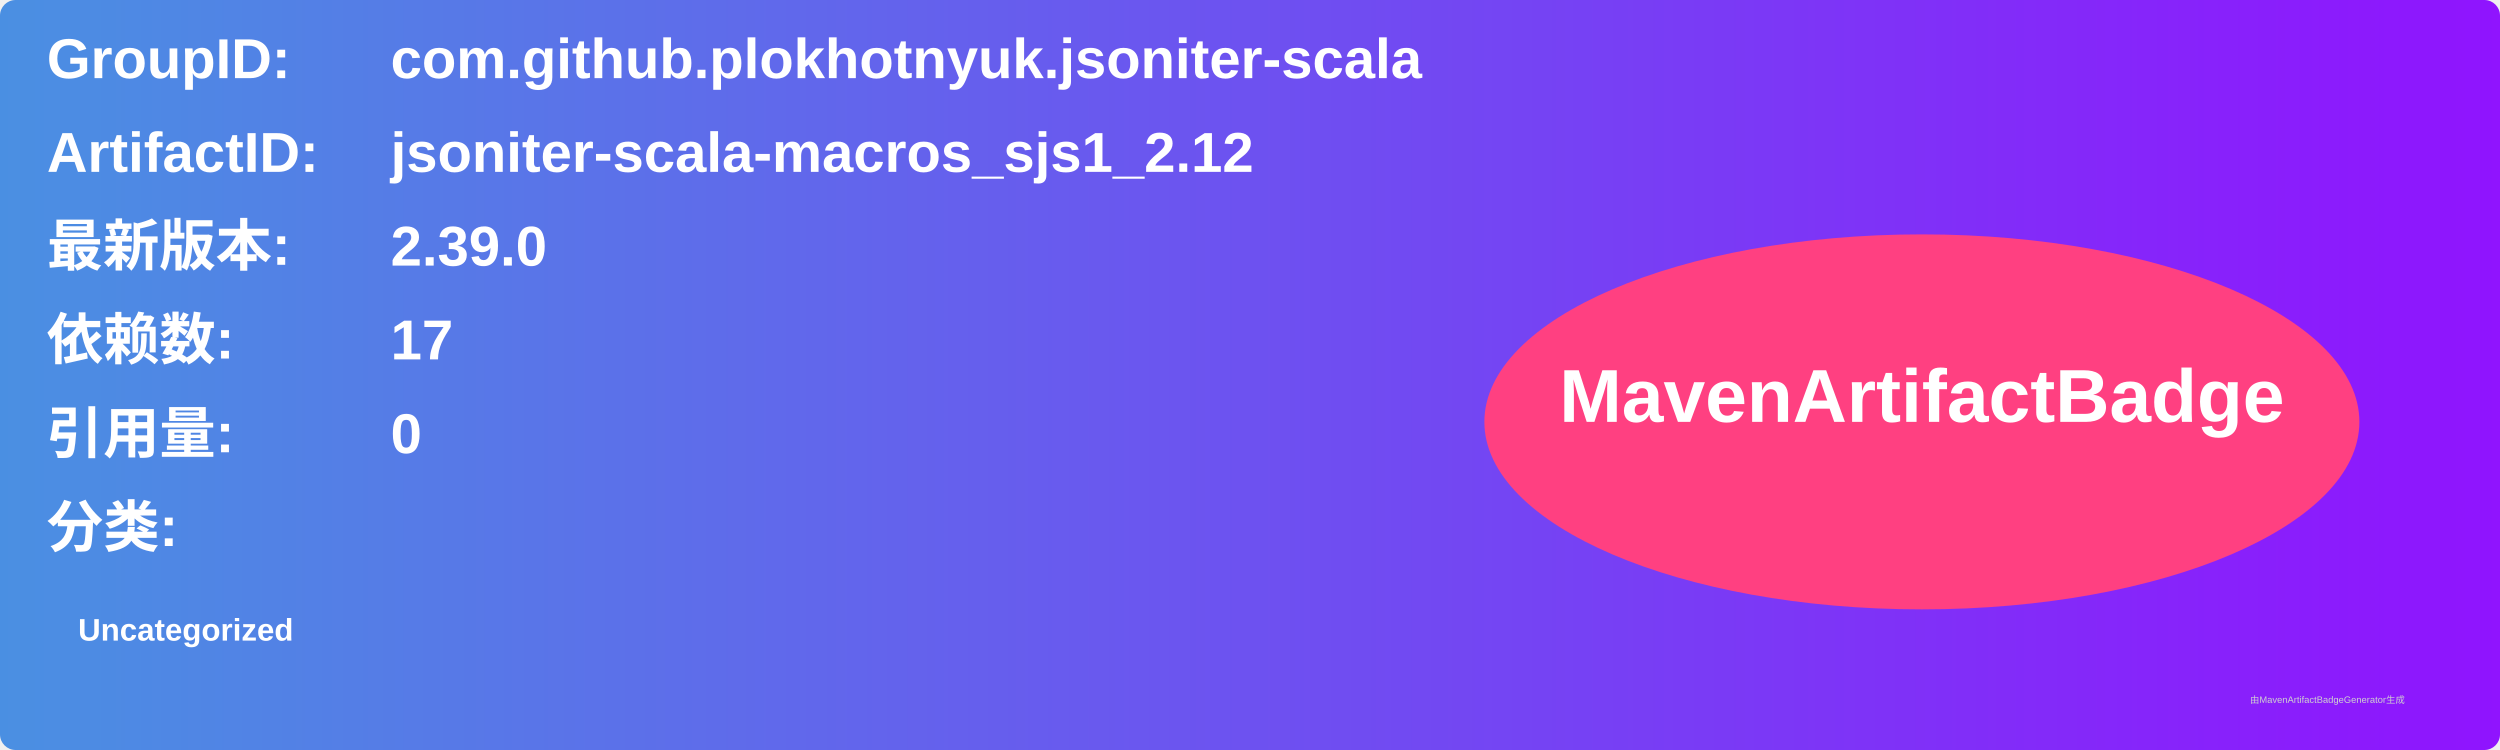
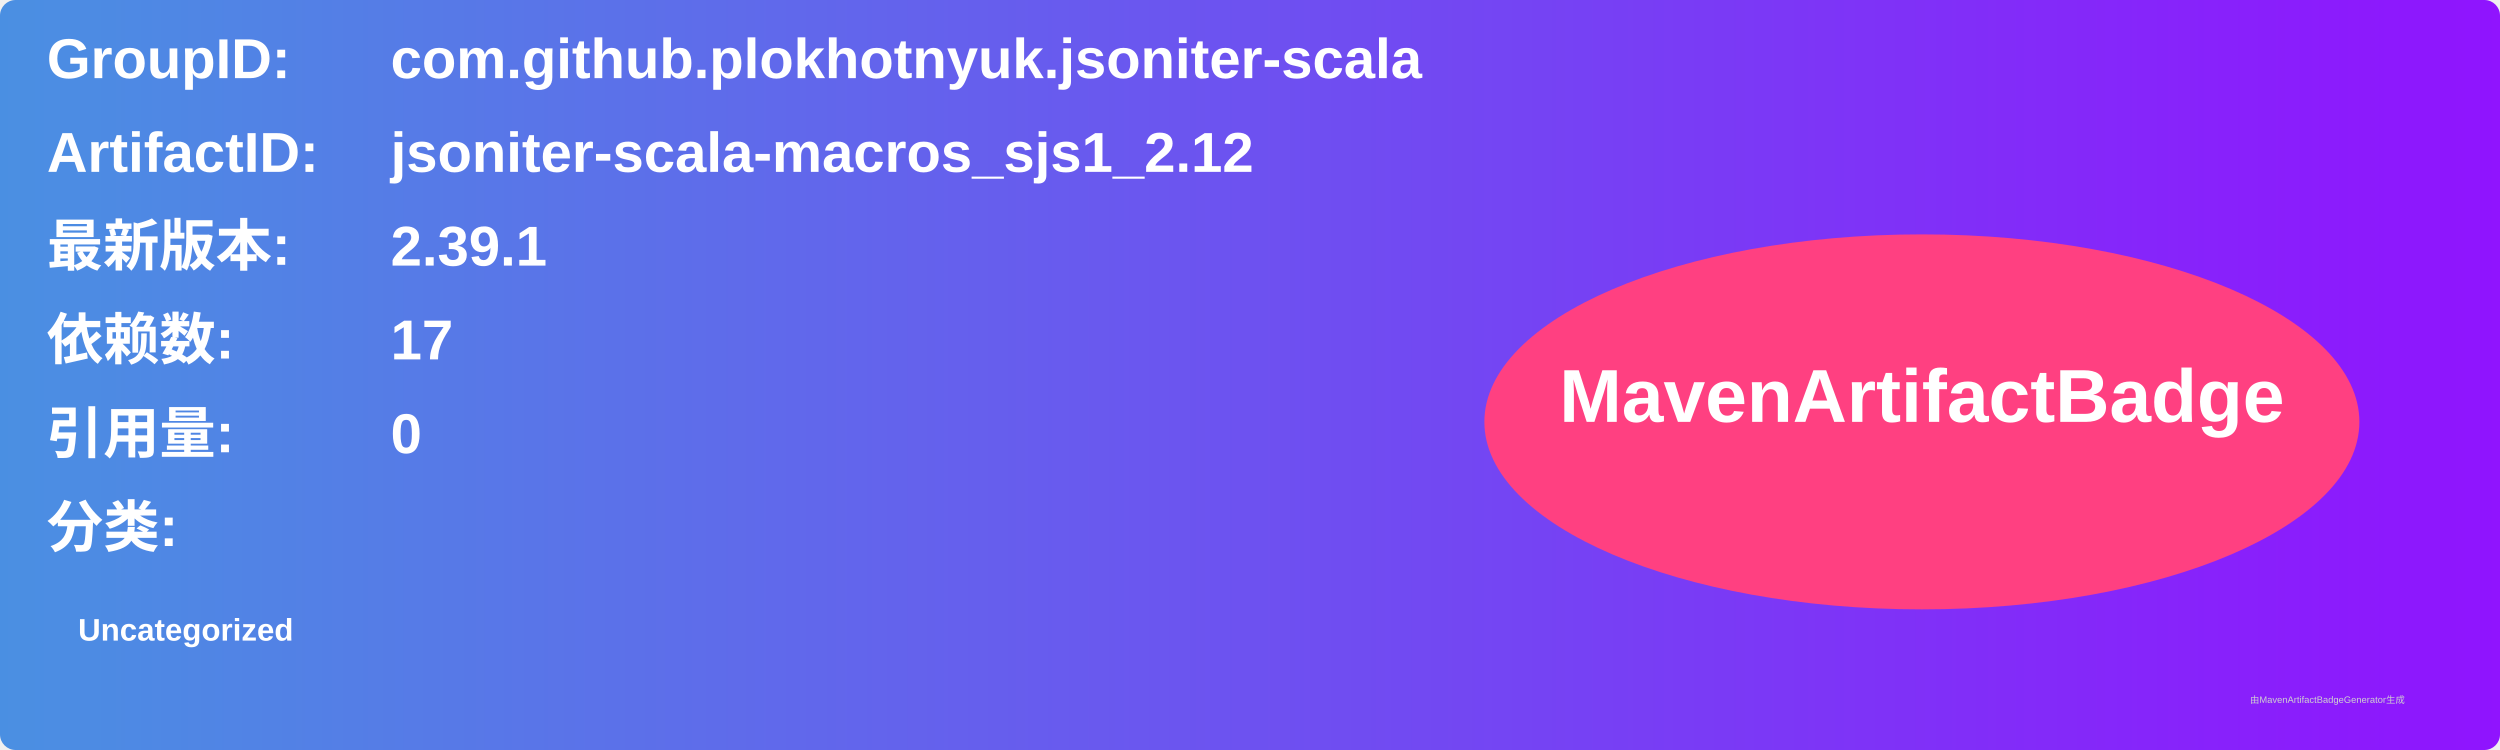
<svg xmlns="http://www.w3.org/2000/svg" width="800" height="240" viewBox="0 0 800 240">
  <linearGradient id="grad" x1="0%" y1="0%" x2="100%" y2="0%">
    <stop offset="0%" stop-color="#4a90e2" />
    <stop offset="100%" stop-color="#9013fe" />
  </linearGradient>
  <rect width="100%" height="100%" rx="5" ry="5" fill="url(#grad)" />
  <g transform="translate(15, 15)">
    <text x="0" y="10" font-family="Arial" font-size="18" fill="white" font-weight="bold" width="260">GroupID:</text>
    <text x="110" y="10" font-family="Arial" font-size="18" fill="white" font-weight="bold" width="460">com.github.plokhotnyuk.jsoniter-scala</text>
    <text x="0" y="40" font-family="Arial" font-size="18" fill="white" font-weight="bold" width="260">ArtifactID:</text>
    <text x="110" y="40" font-family="Arial" font-size="18" fill="white" font-weight="bold" width="460">jsoniter-scala-macros_sjs1_2.12</text>
    <text x="0" y="70" font-family="Arial" font-size="18" fill="white" font-weight="bold">最新版本:</text>
    <text x="110" y="70" font-family="Arial" font-size="18" fill="white" font-weight="bold">
-       <tspan font-weight="bold">2.39.0</tspan>
+       <tspan font-weight="bold">2.39.1</tspan>
    </text>
    <text x="0" y="100" font-family="Arial" font-size="18" fill="white" font-weight="bold">依赖数: </text>
    <text x="110" y="100" font-family="Arial" font-size="18" fill="white">
      <tspan font-weight="bold">17</tspan>
    </text>
    <text x="0" y="130" font-family="Arial" font-size="18" fill="white" font-weight="bold">引用量: </text>
    <text x="110" y="130" font-family="Arial" font-size="18" fill="white">
      <tspan font-weight="bold">0</tspan>
    </text>
    <text x="0" y="160" font-family="Arial" font-size="18" fill="white" font-weight="bold">分类:</text>
    <text x="10" y="190" font-family="Arial" font-size="10" fill="white">
      <tspan font-weight="bold">Uncategorized</tspan>
    </text>
    <ellipse cx="600" cy="120" rx="140" ry="60" fill="#ff4081" />
    <text x="600" y="120" text-anchor="middle" font-family="Arial" font-size="24" fill="white" font-weight="bold">MavenArtifactBadge</text>
  </g>
  <text x="720" y="225" font-family="Arial" font-size="3" fill="#d0d0d0">由MavenArtifactBadgeGenerator生成</text>
</svg>
